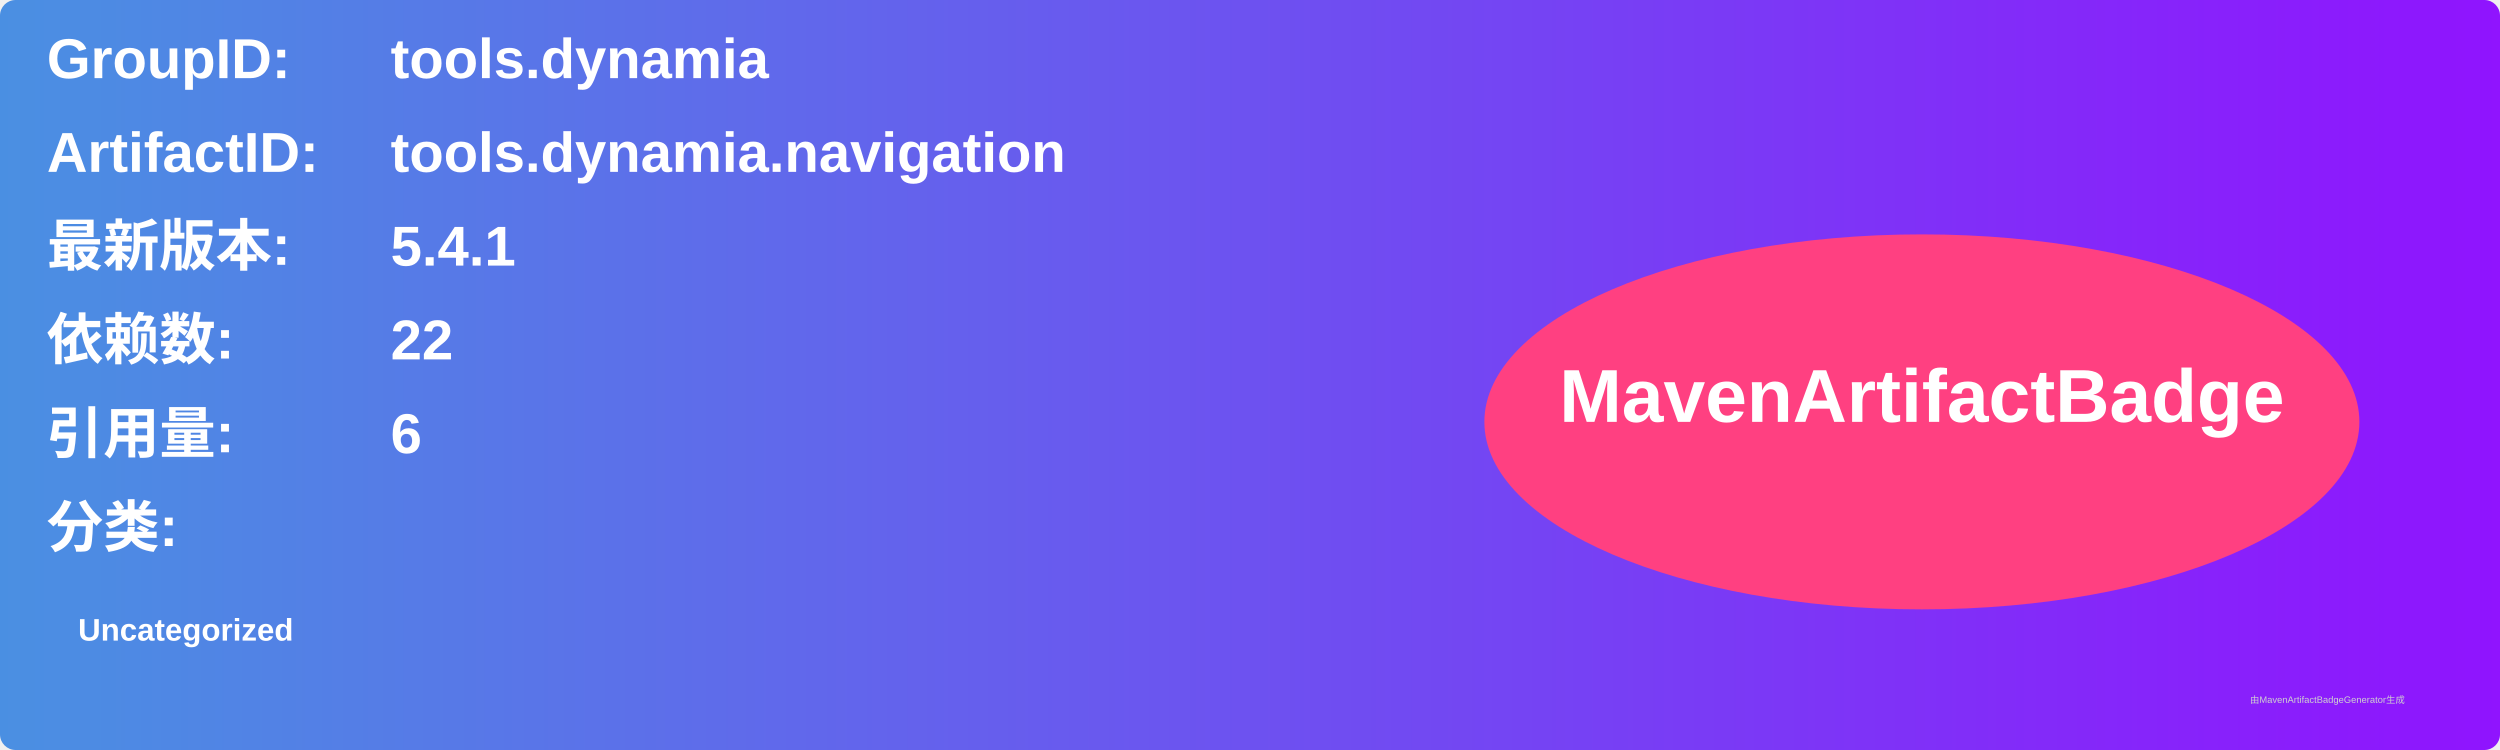
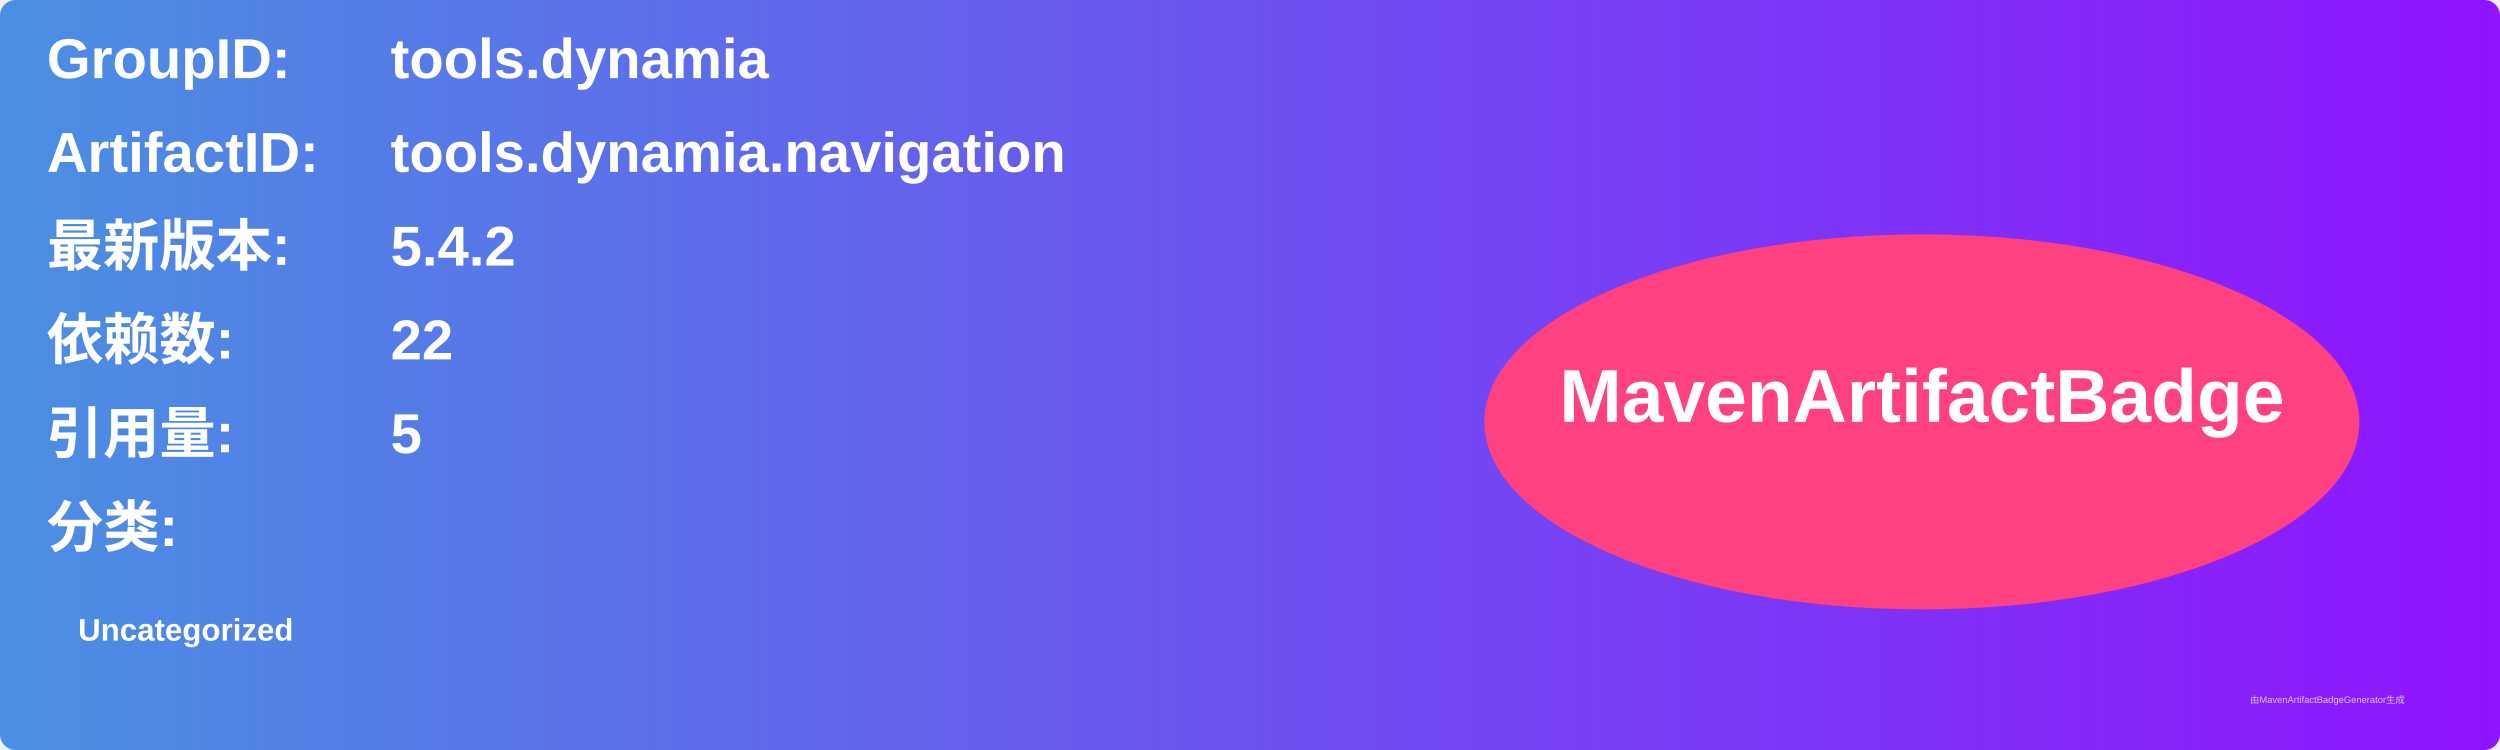
<svg xmlns="http://www.w3.org/2000/svg" width="800" height="240" viewBox="0 0 800 240">
  <linearGradient id="grad" x1="0%" y1="0%" x2="100%" y2="0%">
    <stop offset="0%" stop-color="#4a90e2" />
    <stop offset="100%" stop-color="#9013fe" />
  </linearGradient>
  <rect width="100%" height="100%" rx="5" ry="5" fill="url(#grad)" />
  <g transform="translate(15, 15)">
    <text x="0" y="10" font-family="Arial" font-size="18" fill="white" font-weight="bold" width="260">GroupID:</text>
    <text x="110" y="10" font-family="Arial" font-size="18" fill="white" font-weight="bold" width="460">tools.dynamia</text>
    <text x="0" y="40" font-family="Arial" font-size="18" fill="white" font-weight="bold" width="260">ArtifactID:</text>
    <text x="110" y="40" font-family="Arial" font-size="18" fill="white" font-weight="bold" width="460">tools.dynamia.navigation</text>
    <text x="0" y="70" font-family="Arial" font-size="18" fill="white" font-weight="bold">最新版本:</text>
    <text x="110" y="70" font-family="Arial" font-size="18" fill="white" font-weight="bold">
-       <tspan font-weight="bold">5.4.1</tspan>
+       <tspan font-weight="bold">5.4.2</tspan>
    </text>
    <text x="0" y="100" font-family="Arial" font-size="18" fill="white" font-weight="bold">依赖数: </text>
    <text x="110" y="100" font-family="Arial" font-size="18" fill="white">
      <tspan font-weight="bold">22</tspan>
    </text>
    <text x="0" y="130" font-family="Arial" font-size="18" fill="white" font-weight="bold">引用量: </text>
    <text x="110" y="130" font-family="Arial" font-size="18" fill="white">
-       <tspan font-weight="bold">6</tspan>
+       <tspan font-weight="bold">5</tspan>
    </text>
    <text x="0" y="160" font-family="Arial" font-size="18" fill="white" font-weight="bold">分类:</text>
    <text x="10" y="190" font-family="Arial" font-size="10" fill="white">
      <tspan font-weight="bold">Uncategorized</tspan>
    </text>
    <ellipse cx="600" cy="120" rx="140" ry="60" fill="#ff4081" />
    <text x="600" y="120" text-anchor="middle" font-family="Arial" font-size="24" fill="white" font-weight="bold">MavenArtifactBadge</text>
  </g>
  <text x="720" y="225" font-family="Arial" font-size="3" fill="#d0d0d0">由MavenArtifactBadgeGenerator生成</text>
</svg>
